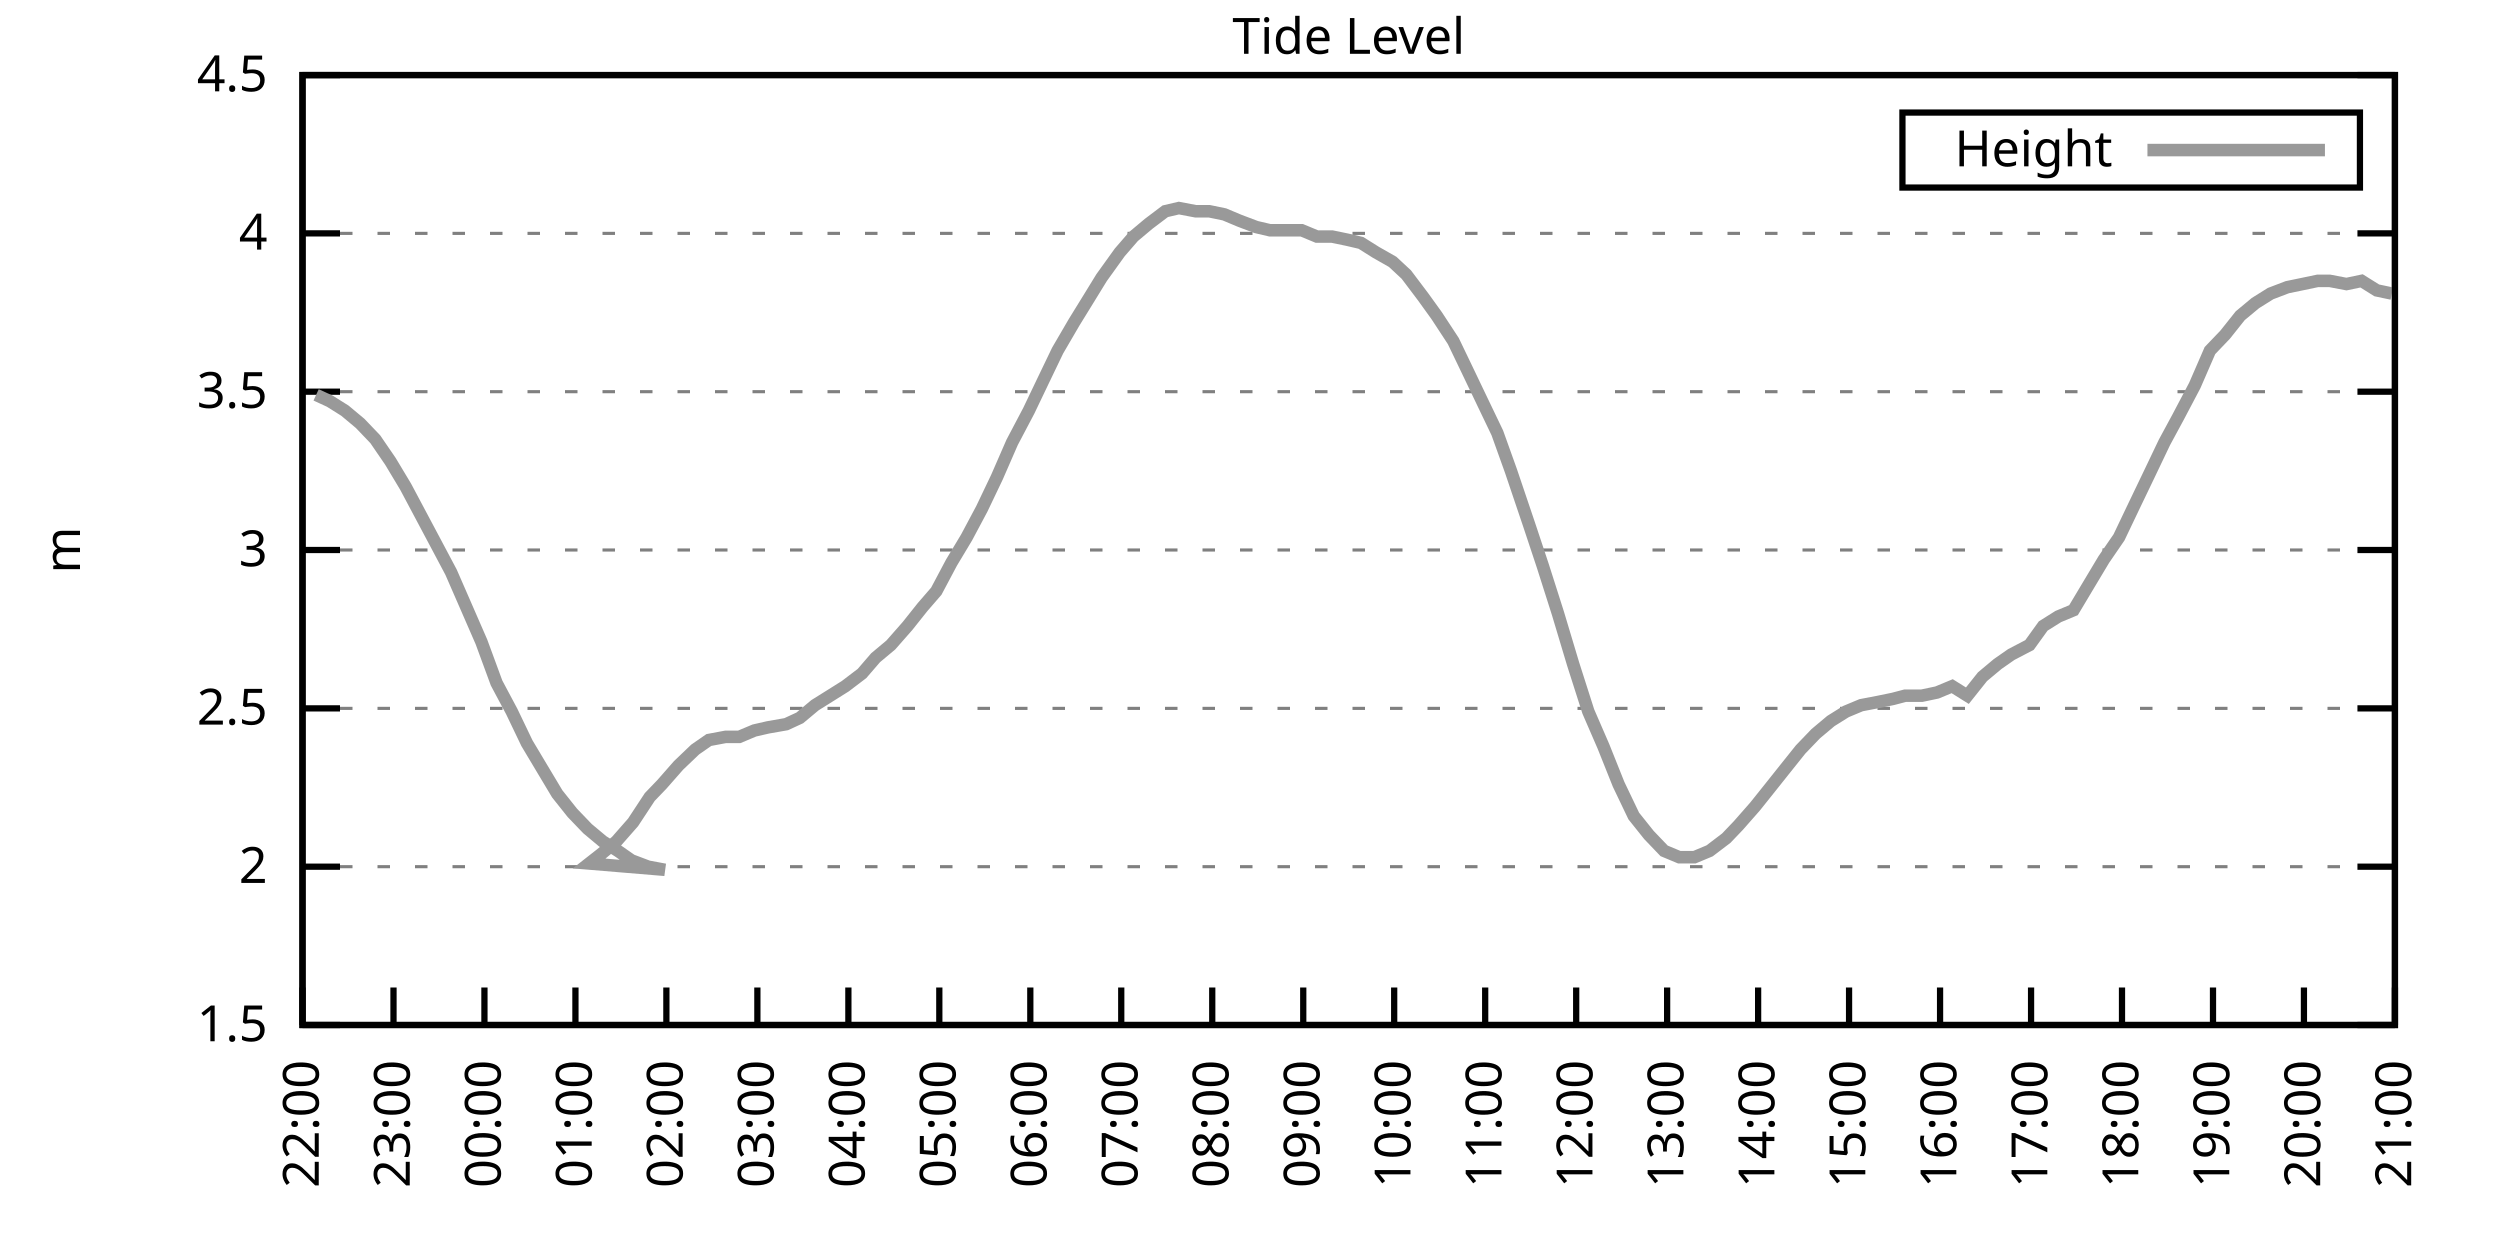
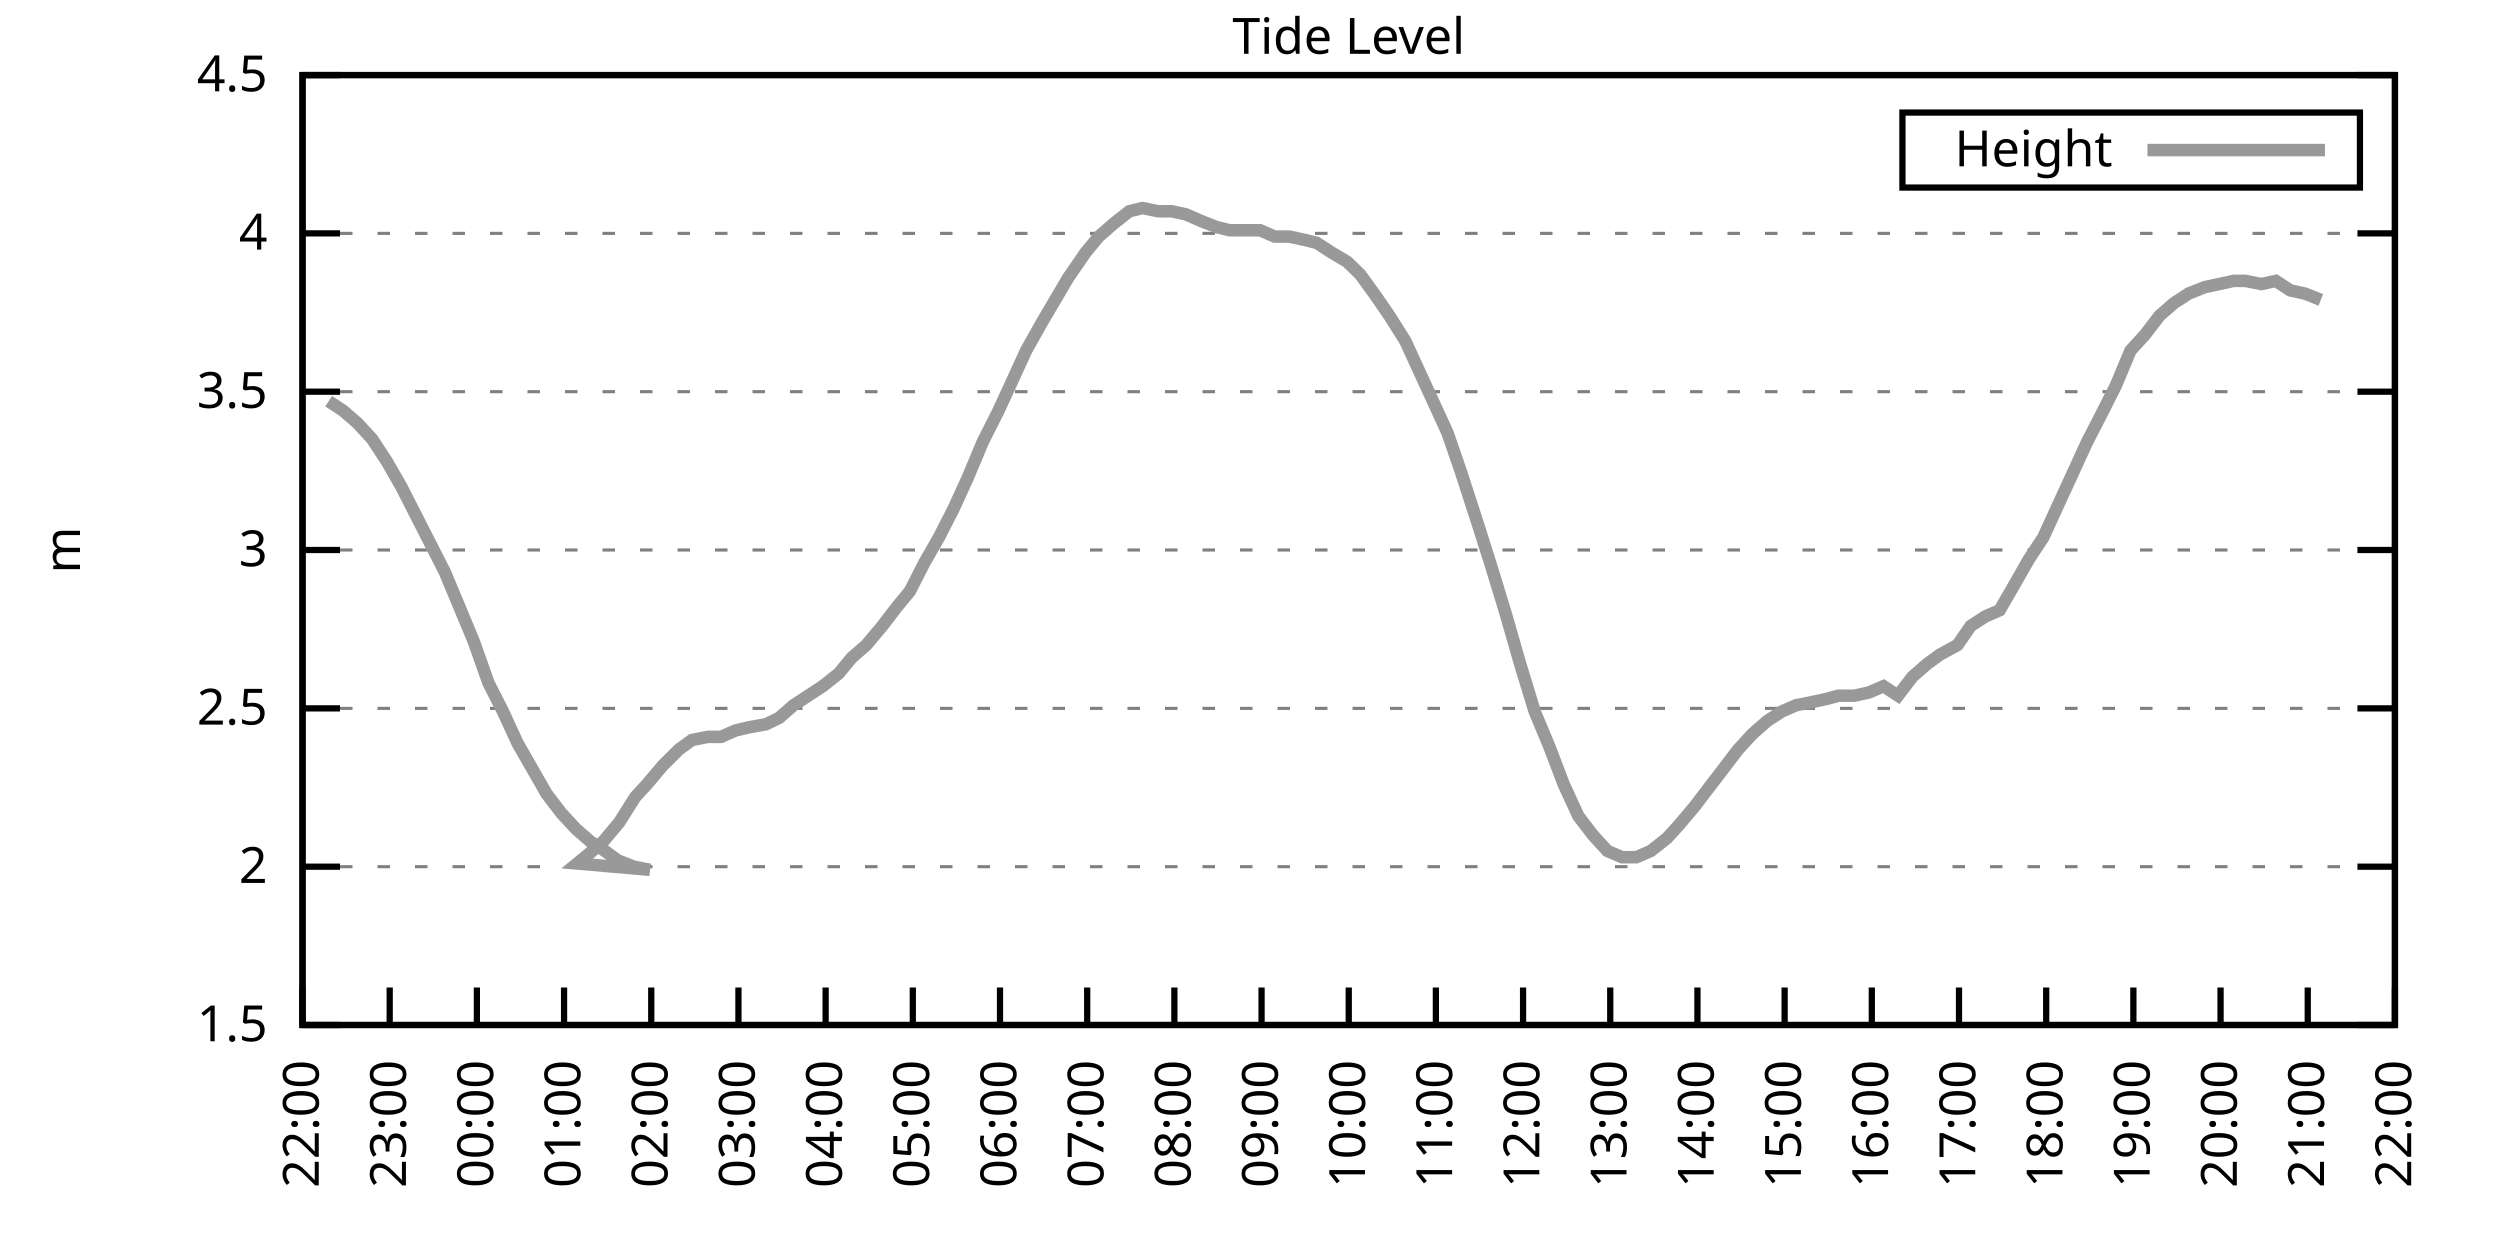
<svg xmlns="http://www.w3.org/2000/svg" xmlns:xlink="http://www.w3.org/1999/xlink" width="400" height="200" viewBox="0 0 400 200">
  <g id="gnuplot_canvas">
    <rect x="0" y="0" width="400" height="200" fill="none" />
    <defs>
      <circle id="gpDot" r="0.5" stroke-width="0.5" stroke="currentColor" />
      <path id="gpPt0" stroke-width="0.333" stroke="currentColor" d="M-1,0 h2 M0,-1 v2" />
      <path id="gpPt1" stroke-width="0.333" stroke="currentColor" d="M-1,-1 L1,1 M1,-1 L-1,1" />
      <path id="gpPt2" stroke-width="0.333" stroke="currentColor" d="M-1,0 L1,0 M0,-1 L0,1 M-1,-1 L1,1 M-1,1 L1,-1" />
      <rect id="gpPt3" stroke-width="0.333" stroke="currentColor" x="-1" y="-1" width="2" height="2" />
      <rect id="gpPt4" stroke-width="0.333" stroke="currentColor" fill="currentColor" x="-1" y="-1" width="2" height="2" />
      <circle id="gpPt5" stroke-width="0.333" stroke="currentColor" cx="0" cy="0" r="1" />
      <use xlink:href="#gpPt5" id="gpPt6" fill="currentColor" stroke="none" />
      <path id="gpPt7" stroke-width="0.333" stroke="currentColor" d="M0,-1.33 L-1.33,0.67 L1.33,0.67 z" />
      <use xlink:href="#gpPt7" id="gpPt8" fill="currentColor" stroke="none" />
      <use xlink:href="#gpPt7" id="gpPt9" stroke="currentColor" transform="rotate(180)" />
      <use xlink:href="#gpPt9" id="gpPt10" fill="currentColor" stroke="none" />
      <use xlink:href="#gpPt3" id="gpPt11" stroke="currentColor" transform="rotate(45)" />
      <use xlink:href="#gpPt11" id="gpPt12" fill="currentColor" stroke="none" />
      <path id="gpPt13" stroke-width="0.333" stroke="currentColor" d="M0,1.330 L1.265,0.411 L0.782,-1.067 L-0.782,-1.076 L-1.265,0.411 z" />
      <use xlink:href="#gpPt13" id="gpPt14" fill="currentColor" stroke="none" />
      <filter id="textbox" filterUnits="objectBoundingBox" x="0" y="0" height="1" width="1">
        <feFlood flood-color="white" flood-opacity="1" result="bgnd" />
        <feComposite in="SourceGraphic" in2="bgnd" operator="atop" />
      </filter>
      <filter id="greybox" filterUnits="objectBoundingBox" x="0" y="0" height="1" width="1">
        <feFlood flood-color="lightgrey" flood-opacity="1" result="grey" />
        <feComposite in="SourceGraphic" in2="grey" operator="atop" />
      </filter>
    </defs>
    <g fill="none" color="white" stroke="currentColor" stroke-width="1.00" stroke-linecap="butt" stroke-linejoin="miter">
</g>
    <g fill="none" color="black" stroke="currentColor" stroke-width="1.00" stroke-linecap="butt" stroke-linejoin="miter">
      <g stroke="none" shape-rendering="crispEdges">
        <polygon fill="rgb(255, 255, 255)" points="48.40,164.00 383.18,164.00 383.18,12.02 48.40,12.02 " />
      </g>
    </g>
    <g fill="none" color="black" stroke="currentColor" stroke-width="1.00" stroke-linecap="butt" stroke-linejoin="miter">
</g>
    <g fill="none" color="black" stroke="black" stroke-width="0.50" stroke-linecap="butt" stroke-linejoin="miter">
</g>
    <g fill="none" color="gray" stroke="currentColor" stroke-width="0.50" stroke-linecap="butt" stroke-linejoin="miter">
      <path stroke="gray" stroke-dasharray="2,4" class="gridline" d="M48.40,164.00 L383.19,164.00  " />
    </g>
    <g fill="none" color="gray" stroke="gray" stroke-width="1.00" stroke-linecap="butt" stroke-linejoin="miter">
</g>
    <g fill="none" color="black" stroke="currentColor" stroke-width="1.00" stroke-linecap="butt" stroke-linejoin="miter">
      <path stroke="black" d="M48.40,164.00 L54.40,164.00 M383.19,164.00 L377.19,164.00  " />
      <g transform="translate(42.80,166.60)" stroke="none" fill="black" font-family="Sans" font-size="8.00" text-anchor="end">
        <text>
          <tspan font-family="Sans"> 1.5</tspan>
        </text>
      </g>
    </g>
    <g fill="none" color="black" stroke="currentColor" stroke-width="1.00" stroke-linecap="butt" stroke-linejoin="miter">
</g>
    <g fill="none" color="black" stroke="black" stroke-width="0.50" stroke-linecap="butt" stroke-linejoin="miter">
</g>
    <g fill="none" color="gray" stroke="currentColor" stroke-width="0.50" stroke-linecap="butt" stroke-linejoin="miter">
      <path stroke="gray" stroke-dasharray="2,4" class="gridline" d="M48.40,138.67 L383.19,138.67  " />
    </g>
    <g fill="none" color="gray" stroke="gray" stroke-width="1.00" stroke-linecap="butt" stroke-linejoin="miter">
</g>
    <g fill="none" color="black" stroke="currentColor" stroke-width="1.00" stroke-linecap="butt" stroke-linejoin="miter">
      <path stroke="black" d="M48.40,138.67 L54.40,138.67 M383.19,138.67 L377.19,138.67  " />
      <g transform="translate(42.80,141.27)" stroke="none" fill="black" font-family="Sans" font-size="8.00" text-anchor="end">
        <text>
          <tspan font-family="Sans"> 2</tspan>
        </text>
      </g>
    </g>
    <g fill="none" color="black" stroke="currentColor" stroke-width="1.00" stroke-linecap="butt" stroke-linejoin="miter">
</g>
    <g fill="none" color="black" stroke="black" stroke-width="0.50" stroke-linecap="butt" stroke-linejoin="miter">
</g>
    <g fill="none" color="gray" stroke="currentColor" stroke-width="0.50" stroke-linecap="butt" stroke-linejoin="miter">
      <path stroke="gray" stroke-dasharray="2,4" class="gridline" d="M48.40,113.34 L383.19,113.34  " />
    </g>
    <g fill="none" color="gray" stroke="gray" stroke-width="1.00" stroke-linecap="butt" stroke-linejoin="miter">
</g>
    <g fill="none" color="black" stroke="currentColor" stroke-width="1.00" stroke-linecap="butt" stroke-linejoin="miter">
      <path stroke="black" d="M48.40,113.34 L54.40,113.34 M383.19,113.34 L377.19,113.34  " />
      <g transform="translate(42.80,115.94)" stroke="none" fill="black" font-family="Sans" font-size="8.00" text-anchor="end">
        <text>
          <tspan font-family="Sans"> 2.5</tspan>
        </text>
      </g>
    </g>
    <g fill="none" color="black" stroke="currentColor" stroke-width="1.00" stroke-linecap="butt" stroke-linejoin="miter">
</g>
    <g fill="none" color="black" stroke="black" stroke-width="0.50" stroke-linecap="butt" stroke-linejoin="miter">
</g>
    <g fill="none" color="gray" stroke="currentColor" stroke-width="0.50" stroke-linecap="butt" stroke-linejoin="miter">
      <path stroke="gray" stroke-dasharray="2,4" class="gridline" d="M48.40,88.00 L383.19,88.00  " />
    </g>
    <g fill="none" color="gray" stroke="gray" stroke-width="1.00" stroke-linecap="butt" stroke-linejoin="miter">
</g>
    <g fill="none" color="black" stroke="currentColor" stroke-width="1.00" stroke-linecap="butt" stroke-linejoin="miter">
      <path stroke="black" d="M48.40,88.00 L54.40,88.00 M383.19,88.00 L377.19,88.00  " />
      <g transform="translate(42.80,90.60)" stroke="none" fill="black" font-family="Sans" font-size="8.00" text-anchor="end">
        <text>
          <tspan font-family="Sans"> 3</tspan>
        </text>
      </g>
    </g>
    <g fill="none" color="black" stroke="currentColor" stroke-width="1.00" stroke-linecap="butt" stroke-linejoin="miter">
</g>
    <g fill="none" color="black" stroke="black" stroke-width="0.50" stroke-linecap="butt" stroke-linejoin="miter">
</g>
    <g fill="none" color="gray" stroke="currentColor" stroke-width="0.50" stroke-linecap="butt" stroke-linejoin="miter">
      <path stroke="gray" stroke-dasharray="2,4" class="gridline" d="M48.40,62.67 L383.19,62.67  " />
    </g>
    <g fill="none" color="gray" stroke="gray" stroke-width="1.00" stroke-linecap="butt" stroke-linejoin="miter">
</g>
    <g fill="none" color="black" stroke="currentColor" stroke-width="1.00" stroke-linecap="butt" stroke-linejoin="miter">
      <path stroke="black" d="M48.40,62.67 L54.40,62.67 M383.19,62.67 L377.19,62.67  " />
      <g transform="translate(42.80,65.27)" stroke="none" fill="black" font-family="Sans" font-size="8.00" text-anchor="end">
        <text>
          <tspan font-family="Sans"> 3.5</tspan>
        </text>
      </g>
    </g>
    <g fill="none" color="black" stroke="currentColor" stroke-width="1.00" stroke-linecap="butt" stroke-linejoin="miter">
</g>
    <g fill="none" color="black" stroke="black" stroke-width="0.50" stroke-linecap="butt" stroke-linejoin="miter">
</g>
    <g fill="none" color="gray" stroke="currentColor" stroke-width="0.50" stroke-linecap="butt" stroke-linejoin="miter">
      <path stroke="gray" stroke-dasharray="2,4" class="gridline" d="M48.40,37.34 L383.19,37.34  " />
    </g>
    <g fill="none" color="gray" stroke="gray" stroke-width="1.00" stroke-linecap="butt" stroke-linejoin="miter">
</g>
    <g fill="none" color="black" stroke="currentColor" stroke-width="1.00" stroke-linecap="butt" stroke-linejoin="miter">
      <path stroke="black" d="M48.40,37.34 L54.40,37.34 M383.19,37.34 L377.19,37.34  " />
      <g transform="translate(42.80,39.94)" stroke="none" fill="black" font-family="Sans" font-size="8.00" text-anchor="end">
        <text>
          <tspan font-family="Sans"> 4</tspan>
        </text>
      </g>
    </g>
    <g fill="none" color="black" stroke="currentColor" stroke-width="1.00" stroke-linecap="butt" stroke-linejoin="miter">
</g>
    <g fill="none" color="black" stroke="black" stroke-width="0.50" stroke-linecap="butt" stroke-linejoin="miter">
</g>
    <g fill="none" color="gray" stroke="currentColor" stroke-width="0.50" stroke-linecap="butt" stroke-linejoin="miter">
      <path stroke="gray" stroke-dasharray="2,4" class="gridline" d="M48.40,12.01 L383.19,12.01  " />
    </g>
    <g fill="none" color="gray" stroke="gray" stroke-width="1.00" stroke-linecap="butt" stroke-linejoin="miter">
</g>
    <g fill="none" color="black" stroke="currentColor" stroke-width="1.00" stroke-linecap="butt" stroke-linejoin="miter">
      <path stroke="black" d="M48.40,12.01 L54.40,12.01 M383.19,12.01 L377.19,12.01  " />
      <g transform="translate(42.80,14.61)" stroke="none" fill="black" font-family="Sans" font-size="8.00" text-anchor="end">
        <text>
          <tspan font-family="Sans"> 4.5</tspan>
        </text>
      </g>
    </g>
    <g fill="none" color="black" stroke="currentColor" stroke-width="1.00" stroke-linecap="butt" stroke-linejoin="miter">
      <path stroke="black" d="M48.40,164.00 L48.40,158.00  " />
      <g transform="translate(51.00,169.60) rotate(270.00)" stroke="none" fill="black" font-family="Sans" font-size="8.00" text-anchor="end">
        <text>
          <tspan font-family="Sans">22:00</tspan>
        </text>
      </g>
    </g>
    <g fill="none" color="black" stroke="currentColor" stroke-width="1.00" stroke-linecap="butt" stroke-linejoin="miter">
-       <path stroke="black" d="M62.96,164.00 L62.96,158.00  " />
-       <g transform="translate(65.56,169.60) rotate(270.00)" stroke="none" fill="black" font-family="Sans" font-size="8.00" text-anchor="end">
+       <path stroke="black" d="M62.35,164.00 L62.35,158.00  " />
+       <g transform="translate(64.95,169.60) rotate(270.00)" stroke="none" fill="black" font-family="Sans" font-size="8.00" text-anchor="end">
        <text>
          <tspan font-family="Sans">23:00</tspan>
        </text>
      </g>
    </g>
    <g fill="none" color="black" stroke="currentColor" stroke-width="1.00" stroke-linecap="butt" stroke-linejoin="miter">
-       <path stroke="black" d="M77.51,164.00 L77.51,158.00  " />
-       <g transform="translate(80.11,169.60) rotate(270.00)" stroke="none" fill="black" font-family="Sans" font-size="8.00" text-anchor="end">
+       <path stroke="black" d="M76.30,164.00 L76.30,158.00  " />
+       <g transform="translate(78.90,169.60) rotate(270.00)" stroke="none" fill="black" font-family="Sans" font-size="8.00" text-anchor="end">
        <text>
          <tspan font-family="Sans">00:00</tspan>
        </text>
      </g>
    </g>
    <g fill="none" color="black" stroke="currentColor" stroke-width="1.00" stroke-linecap="butt" stroke-linejoin="miter">
-       <path stroke="black" d="M92.07,164.00 L92.07,158.00  " />
-       <g transform="translate(94.67,169.60) rotate(270.00)" stroke="none" fill="black" font-family="Sans" font-size="8.00" text-anchor="end">
+       <path stroke="black" d="M90.25,164.00 L90.25,158.00  " />
+       <g transform="translate(92.85,169.60) rotate(270.00)" stroke="none" fill="black" font-family="Sans" font-size="8.00" text-anchor="end">
        <text>
          <tspan font-family="Sans">01:00</tspan>
        </text>
      </g>
    </g>
    <g fill="none" color="black" stroke="currentColor" stroke-width="1.00" stroke-linecap="butt" stroke-linejoin="miter">
-       <path stroke="black" d="M106.62,164.00 L106.62,158.00  " />
-       <g transform="translate(109.22,169.60) rotate(270.00)" stroke="none" fill="black" font-family="Sans" font-size="8.00" text-anchor="end">
+       <path stroke="black" d="M104.20,164.00 L104.20,158.00  " />
+       <g transform="translate(106.80,169.60) rotate(270.00)" stroke="none" fill="black" font-family="Sans" font-size="8.00" text-anchor="end">
        <text>
          <tspan font-family="Sans">02:00</tspan>
        </text>
      </g>
    </g>
    <g fill="none" color="black" stroke="currentColor" stroke-width="1.00" stroke-linecap="butt" stroke-linejoin="miter">
-       <path stroke="black" d="M121.18,164.00 L121.18,158.00  " />
-       <g transform="translate(123.78,169.60) rotate(270.00)" stroke="none" fill="black" font-family="Sans" font-size="8.00" text-anchor="end">
+       <path stroke="black" d="M118.15,164.00 L118.15,158.00  " />
+       <g transform="translate(120.75,169.60) rotate(270.00)" stroke="none" fill="black" font-family="Sans" font-size="8.00" text-anchor="end">
        <text>
          <tspan font-family="Sans">03:00</tspan>
        </text>
      </g>
    </g>
    <g fill="none" color="black" stroke="currentColor" stroke-width="1.00" stroke-linecap="butt" stroke-linejoin="miter">
-       <path stroke="black" d="M135.74,164.00 L135.74,158.00  " />
-       <g transform="translate(138.34,169.60) rotate(270.00)" stroke="none" fill="black" font-family="Sans" font-size="8.00" text-anchor="end">
+       <path stroke="black" d="M132.10,164.00 L132.10,158.00  " />
+       <g transform="translate(134.70,169.60) rotate(270.00)" stroke="none" fill="black" font-family="Sans" font-size="8.00" text-anchor="end">
        <text>
          <tspan font-family="Sans">04:00</tspan>
        </text>
      </g>
    </g>
    <g fill="none" color="black" stroke="currentColor" stroke-width="1.00" stroke-linecap="butt" stroke-linejoin="miter">
-       <path stroke="black" d="M150.29,164.00 L150.29,158.00  " />
-       <g transform="translate(152.89,169.60) rotate(270.00)" stroke="none" fill="black" font-family="Sans" font-size="8.00" text-anchor="end">
+       <path stroke="black" d="M146.05,164.00 L146.05,158.00  " />
+       <g transform="translate(148.65,169.60) rotate(270.00)" stroke="none" fill="black" font-family="Sans" font-size="8.00" text-anchor="end">
        <text>
          <tspan font-family="Sans">05:00</tspan>
        </text>
      </g>
    </g>
    <g fill="none" color="black" stroke="currentColor" stroke-width="1.00" stroke-linecap="butt" stroke-linejoin="miter">
-       <path stroke="black" d="M164.85,164.00 L164.85,158.00  " />
-       <g transform="translate(167.45,169.60) rotate(270.00)" stroke="none" fill="black" font-family="Sans" font-size="8.00" text-anchor="end">
+       <path stroke="black" d="M160.00,164.00 L160.00,158.00  " />
+       <g transform="translate(162.60,169.60) rotate(270.00)" stroke="none" fill="black" font-family="Sans" font-size="8.00" text-anchor="end">
        <text>
          <tspan font-family="Sans">06:00</tspan>
        </text>
      </g>
    </g>
    <g fill="none" color="black" stroke="currentColor" stroke-width="1.00" stroke-linecap="butt" stroke-linejoin="miter">
-       <path stroke="black" d="M179.40,164.00 L179.40,158.00  " />
-       <g transform="translate(182.00,169.60) rotate(270.00)" stroke="none" fill="black" font-family="Sans" font-size="8.00" text-anchor="end">
+       <path stroke="black" d="M173.95,164.00 L173.95,158.00  " />
+       <g transform="translate(176.55,169.60) rotate(270.00)" stroke="none" fill="black" font-family="Sans" font-size="8.00" text-anchor="end">
        <text>
          <tspan font-family="Sans">07:00</tspan>
        </text>
      </g>
    </g>
    <g fill="none" color="black" stroke="currentColor" stroke-width="1.00" stroke-linecap="butt" stroke-linejoin="miter">
-       <path stroke="black" d="M193.96,164.00 L193.96,158.00  " />
-       <g transform="translate(196.56,169.60) rotate(270.00)" stroke="none" fill="black" font-family="Sans" font-size="8.00" text-anchor="end">
+       <path stroke="black" d="M187.90,164.00 L187.90,158.00  " />
+       <g transform="translate(190.50,169.60) rotate(270.00)" stroke="none" fill="black" font-family="Sans" font-size="8.00" text-anchor="end">
        <text>
          <tspan font-family="Sans">08:00</tspan>
        </text>
      </g>
    </g>
    <g fill="none" color="black" stroke="currentColor" stroke-width="1.00" stroke-linecap="butt" stroke-linejoin="miter">
-       <path stroke="black" d="M208.52,164.00 L208.52,158.00  " />
-       <g transform="translate(211.12,169.60) rotate(270.00)" stroke="none" fill="black" font-family="Sans" font-size="8.00" text-anchor="end">
+       <path stroke="black" d="M201.85,164.00 L201.85,158.00  " />
+       <g transform="translate(204.45,169.60) rotate(270.00)" stroke="none" fill="black" font-family="Sans" font-size="8.00" text-anchor="end">
        <text>
          <tspan font-family="Sans">09:00</tspan>
        </text>
      </g>
    </g>
    <g fill="none" color="black" stroke="currentColor" stroke-width="1.00" stroke-linecap="butt" stroke-linejoin="miter">
-       <path stroke="black" d="M223.07,164.00 L223.07,158.00  " />
-       <g transform="translate(225.67,169.60) rotate(270.00)" stroke="none" fill="black" font-family="Sans" font-size="8.00" text-anchor="end">
+       <path stroke="black" d="M215.80,164.00 L215.80,158.00  " />
+       <g transform="translate(218.40,169.60) rotate(270.00)" stroke="none" fill="black" font-family="Sans" font-size="8.00" text-anchor="end">
        <text>
          <tspan font-family="Sans">10:00</tspan>
        </text>
      </g>
    </g>
    <g fill="none" color="black" stroke="currentColor" stroke-width="1.00" stroke-linecap="butt" stroke-linejoin="miter">
-       <path stroke="black" d="M237.63,164.00 L237.63,158.00  " />
-       <g transform="translate(240.23,169.60) rotate(270.00)" stroke="none" fill="black" font-family="Sans" font-size="8.00" text-anchor="end">
+       <path stroke="black" d="M229.74,164.00 L229.74,158.00  " />
+       <g transform="translate(232.34,169.60) rotate(270.00)" stroke="none" fill="black" font-family="Sans" font-size="8.00" text-anchor="end">
        <text>
          <tspan font-family="Sans">11:00</tspan>
        </text>
      </g>
    </g>
    <g fill="none" color="black" stroke="currentColor" stroke-width="1.00" stroke-linecap="butt" stroke-linejoin="miter">
-       <path stroke="black" d="M252.19,164.00 L252.19,158.00  " />
-       <g transform="translate(254.79,169.60) rotate(270.00)" stroke="none" fill="black" font-family="Sans" font-size="8.00" text-anchor="end">
+       <path stroke="black" d="M243.69,164.00 L243.69,158.00  " />
+       <g transform="translate(246.29,169.60) rotate(270.00)" stroke="none" fill="black" font-family="Sans" font-size="8.00" text-anchor="end">
        <text>
          <tspan font-family="Sans">12:00</tspan>
        </text>
      </g>
    </g>
    <g fill="none" color="black" stroke="currentColor" stroke-width="1.00" stroke-linecap="butt" stroke-linejoin="miter">
-       <path stroke="black" d="M266.74,164.00 L266.74,158.00  " />
-       <g transform="translate(269.34,169.60) rotate(270.00)" stroke="none" fill="black" font-family="Sans" font-size="8.00" text-anchor="end">
+       <path stroke="black" d="M257.64,164.00 L257.64,158.00  " />
+       <g transform="translate(260.24,169.60) rotate(270.00)" stroke="none" fill="black" font-family="Sans" font-size="8.00" text-anchor="end">
        <text>
          <tspan font-family="Sans">13:00</tspan>
        </text>
      </g>
    </g>
    <g fill="none" color="black" stroke="currentColor" stroke-width="1.00" stroke-linecap="butt" stroke-linejoin="miter">
-       <path stroke="black" d="M281.30,164.00 L281.30,158.00  " />
-       <g transform="translate(283.90,169.60) rotate(270.00)" stroke="none" fill="black" font-family="Sans" font-size="8.00" text-anchor="end">
+       <path stroke="black" d="M271.59,164.00 L271.59,158.00  " />
+       <g transform="translate(274.19,169.60) rotate(270.00)" stroke="none" fill="black" font-family="Sans" font-size="8.00" text-anchor="end">
        <text>
          <tspan font-family="Sans">14:00</tspan>
        </text>
      </g>
    </g>
    <g fill="none" color="black" stroke="currentColor" stroke-width="1.00" stroke-linecap="butt" stroke-linejoin="miter">
-       <path stroke="black" d="M295.85,164.00 L295.85,158.00  " />
-       <g transform="translate(298.45,169.60) rotate(270.00)" stroke="none" fill="black" font-family="Sans" font-size="8.00" text-anchor="end">
+       <path stroke="black" d="M285.54,164.00 L285.54,158.00  " />
+       <g transform="translate(288.14,169.60) rotate(270.00)" stroke="none" fill="black" font-family="Sans" font-size="8.00" text-anchor="end">
        <text>
          <tspan font-family="Sans">15:00</tspan>
        </text>
      </g>
    </g>
    <g fill="none" color="black" stroke="currentColor" stroke-width="1.00" stroke-linecap="butt" stroke-linejoin="miter">
-       <path stroke="black" d="M310.41,164.00 L310.41,158.00  " />
-       <g transform="translate(313.01,169.60) rotate(270.00)" stroke="none" fill="black" font-family="Sans" font-size="8.00" text-anchor="end">
+       <path stroke="black" d="M299.49,164.00 L299.49,158.00  " />
+       <g transform="translate(302.09,169.60) rotate(270.00)" stroke="none" fill="black" font-family="Sans" font-size="8.00" text-anchor="end">
        <text>
          <tspan font-family="Sans">16:00</tspan>
        </text>
      </g>
    </g>
    <g fill="none" color="black" stroke="currentColor" stroke-width="1.00" stroke-linecap="butt" stroke-linejoin="miter">
-       <path stroke="black" d="M324.97,164.00 L324.97,158.00  " />
-       <g transform="translate(327.57,169.60) rotate(270.00)" stroke="none" fill="black" font-family="Sans" font-size="8.00" text-anchor="end">
+       <path stroke="black" d="M313.44,164.00 L313.44,158.00  " />
+       <g transform="translate(316.04,169.60) rotate(270.00)" stroke="none" fill="black" font-family="Sans" font-size="8.00" text-anchor="end">
        <text>
          <tspan font-family="Sans">17:00</tspan>
        </text>
      </g>
    </g>
    <g fill="none" color="black" stroke="currentColor" stroke-width="1.00" stroke-linecap="butt" stroke-linejoin="miter">
-       <path stroke="black" d="M339.52,164.00 L339.52,158.00  " />
-       <g transform="translate(342.12,169.60) rotate(270.00)" stroke="none" fill="black" font-family="Sans" font-size="8.00" text-anchor="end">
+       <path stroke="black" d="M327.39,164.00 L327.39,158.00  " />
+       <g transform="translate(329.99,169.60) rotate(270.00)" stroke="none" fill="black" font-family="Sans" font-size="8.00" text-anchor="end">
        <text>
          <tspan font-family="Sans">18:00</tspan>
        </text>
      </g>
    </g>
    <g fill="none" color="black" stroke="currentColor" stroke-width="1.00" stroke-linecap="butt" stroke-linejoin="miter">
-       <path stroke="black" d="M354.08,164.00 L354.08,158.00  " />
-       <g transform="translate(356.68,169.60) rotate(270.00)" stroke="none" fill="black" font-family="Sans" font-size="8.00" text-anchor="end">
+       <path stroke="black" d="M341.34,164.00 L341.34,158.00  " />
+       <g transform="translate(343.94,169.60) rotate(270.00)" stroke="none" fill="black" font-family="Sans" font-size="8.00" text-anchor="end">
        <text>
          <tspan font-family="Sans">19:00</tspan>
        </text>
      </g>
    </g>
    <g fill="none" color="black" stroke="currentColor" stroke-width="1.00" stroke-linecap="butt" stroke-linejoin="miter">
-       <path stroke="black" d="M368.63,164.00 L368.63,158.00  " />
-       <g transform="translate(371.23,169.60) rotate(270.00)" stroke="none" fill="black" font-family="Sans" font-size="8.00" text-anchor="end">
+       <path stroke="black" d="M355.29,164.00 L355.29,158.00  " />
+       <g transform="translate(357.89,169.60) rotate(270.00)" stroke="none" fill="black" font-family="Sans" font-size="8.00" text-anchor="end">
        <text>
          <tspan font-family="Sans">20:00</tspan>
+         </text>
+       </g>
+     </g>
+     <g fill="none" color="black" stroke="currentColor" stroke-width="1.00" stroke-linecap="butt" stroke-linejoin="miter">
+       <path stroke="black" d="M369.24,164.00 L369.24,158.00  " />
+       <g transform="translate(371.84,169.60) rotate(270.00)" stroke="none" fill="black" font-family="Sans" font-size="8.00" text-anchor="end">
+         <text>
+           <tspan font-family="Sans">21:00</tspan>
        </text>
      </g>
    </g>
    <g fill="none" color="black" stroke="currentColor" stroke-width="1.00" stroke-linecap="butt" stroke-linejoin="miter">
      <path stroke="black" d="M383.19,164.00 L383.19,158.00  " />
      <g transform="translate(385.79,169.60) rotate(270.00)" stroke="none" fill="black" font-family="Sans" font-size="8.00" text-anchor="end">
        <text>
-           <tspan font-family="Sans">21:00</tspan>
+           <tspan font-family="Sans">22:00</tspan>
        </text>
      </g>
    </g>
    <g fill="none" color="black" stroke="currentColor" stroke-width="1.00" stroke-linecap="butt" stroke-linejoin="miter">
</g>
    <g fill="none" color="black" stroke="currentColor" stroke-width="1.00" stroke-linecap="butt" stroke-linejoin="miter">
      <path stroke="black" d="M48.40,12.01 L48.40,164.00 L383.19,164.00 L383.19,12.01 L48.40,12.01 Z  " />
    </g>
    <g fill="none" color="black" stroke="currentColor" stroke-width="1.00" stroke-linecap="butt" stroke-linejoin="miter">
</g>
    <g fill="none" color="black" stroke="currentColor" stroke-width="1.00" stroke-linecap="butt" stroke-linejoin="miter">
      <path stroke="black" d="M304.39,30.01 L304.39,18.01 L377.59,18.01 L377.59,30.01 L304.39,30.01 Z  " />
    </g>
    <g id="Tide_level_plot_1">
      <g fill="none" color="white" stroke="black" stroke-width="2.00" stroke-linecap="butt" stroke-linejoin="miter">
</g>
      <g fill="none" color="black" stroke="currentColor" stroke-width="2.00" stroke-linecap="butt" stroke-linejoin="miter">
        <g transform="translate(337.99,26.61)" stroke="none" fill="black" font-family="Sans" font-size="8.00" text-anchor="end">
          <text>
            <tspan font-family="Sans">Height</tspan>
          </text>
        </g>
      </g>
      <g fill="none" color="black" stroke="currentColor" stroke-width="2.00" stroke-linecap="butt" stroke-linejoin="miter">
-         <path stroke="rgb(153, 153, 153)" d="M343.59,24.01 L371.99,24.01 M50.58,63.18 L52.77,64.19 L55.19,65.71 L57.62,67.74 L60.04,70.27 L62.47,73.82   L64.90,77.87 L69.75,86.99 L72.17,91.55 L74.60,97.12 L77.03,102.70 L79.45,109.28 L81.88,113.84 L84.31,118.91   L86.73,122.96 L89.16,127.02 L91.58,130.06 L94.01,132.59 L96.44,134.62 L98.86,136.14 L101.04,137.66 L103.71,138.67   L106.38,139.17 L94.25,138.16 L96.19,136.64 L98.62,134.62 L101.29,131.58 L103.96,127.52 L105.90,125.50 L108.57,122.46   L111.23,119.92 L113.42,118.40 L116.09,117.90 L118.27,117.90 L120.70,116.88 L122.88,116.38 L125.79,115.87 L127.97,114.86   L130.40,112.83 L132.83,111.31 L135.25,109.79 L137.92,107.76 L140.10,105.23 L142.53,103.20 L145.20,100.16 L147.62,97.12   L149.81,94.59 L152.23,90.03 L154.66,85.98 L157.09,81.42 L159.51,76.35 L161.94,70.78 L164.61,65.71 L166.79,61.15   L169.22,56.09 L171.88,51.53 L174.07,47.98 L176.25,44.43 L179.16,40.38 L181.35,37.85 L183.77,35.82 L186.44,33.80   L188.62,33.29 L191.29,33.80 L193.48,33.80 L195.90,34.30 L198.33,35.32 L201.00,36.33 L203.18,36.84 L205.61,36.84   L208.27,36.84 L210.70,37.85 L213.13,37.85 L215.55,38.35 L217.74,38.86 L220.16,40.38 L222.83,41.90 L225.01,43.93   L227.68,47.47 L229.87,50.51 L232.53,54.57 L234.72,59.13 L237.14,64.19 L239.57,69.26 L241.75,75.34 L244.66,83.95   L246.85,90.54 L249.27,98.14 L251.70,106.24 L254.13,113.84 L256.55,119.42 L258.98,125.50 L261.40,130.56 L263.83,133.60   L266.26,136.14 L268.68,137.15 L271.11,137.15 L273.53,136.14 L276.20,134.11 L278.14,132.08 L280.81,129.04 L283.24,126.00   L285.66,122.96 L288.09,119.92 L290.52,117.39 L292.94,115.36 L295.37,113.84 L297.79,112.83 L300.46,112.32 L302.89,111.82   L304.83,111.31 L307.50,111.31 L309.92,110.80 L312.35,109.79 L314.78,111.31 L317.20,108.27 L319.63,106.24 L321.81,104.72   L324.72,103.20 L326.91,100.16 L329.33,98.64 L331.76,97.63 L334.18,93.58 L336.61,89.52 L339.04,85.98 L341.46,80.91   L343.89,75.85 L346.31,70.78 L348.50,66.73 L351.17,61.66 L353.59,56.09 L356.02,53.55 L358.44,50.51 L360.87,48.49   L363.30,46.97 L365.97,45.95 L368.39,45.45 L370.82,44.94 L372.76,44.94 L375.43,45.45 L377.85,44.94 L380.28,46.46   L382.70,46.97  " />
+         <path stroke="rgb(153, 153, 153)" d="M343.59,24.01 L371.99,24.01 M52.58,64.19 L54.91,65.71 L57.23,67.74 L59.56,70.27 L61.88,73.82 L64.21,77.87   L68.86,86.99 L71.18,91.55 L73.51,97.12 L75.83,102.70 L78.16,109.28 L80.48,113.84 L82.81,118.91 L85.13,122.96   L87.46,127.02 L89.78,130.06 L92.11,132.59 L94.43,134.62 L96.76,136.14 L98.85,137.66 L101.41,138.67 L103.97,139.17   L92.34,138.16 L94.20,136.64 L96.53,134.62 L99.08,131.58 L101.64,127.52 L103.50,125.50 L106.06,122.46 L108.62,119.92   L110.71,118.40 L113.27,117.90 L115.36,117.90 L117.68,116.88 L119.78,116.38 L122.57,115.87 L124.66,114.86 L126.98,112.83   L129.31,111.31 L131.63,109.79 L134.19,107.76 L136.28,105.23 L138.61,103.20 L141.16,100.16 L143.49,97.12 L145.58,94.59   L147.91,90.03 L150.23,85.98 L152.56,81.42 L154.88,76.35 L157.21,70.78 L159.76,65.71 L161.86,61.15 L164.18,56.09   L166.74,51.53 L168.83,47.98 L170.92,44.43 L173.71,40.38 L175.81,37.85 L178.13,35.82 L180.69,33.80 L182.78,33.29   L185.34,33.80 L187.43,33.80 L189.76,34.30 L192.08,35.32 L194.64,36.33 L196.73,36.84 L199.06,36.84 L201.61,36.84   L203.94,37.85 L206.26,37.85 L208.59,38.35 L210.68,38.86 L213.01,40.38 L215.56,41.90 L217.65,43.93 L220.21,47.47   L222.30,50.51 L224.86,54.57 L226.95,59.13 L229.28,64.19 L231.60,69.26 L233.70,75.34 L236.49,83.95 L238.58,90.54   L240.90,98.14 L243.23,106.24 L245.55,113.84 L247.88,119.42 L250.20,125.50 L252.53,130.56 L254.85,133.60 L257.18,136.14   L259.50,137.15 L261.83,137.15 L264.15,136.14 L266.71,134.11 L268.57,132.08 L271.13,129.04 L273.45,126.00 L275.78,122.96   L278.10,119.92 L280.43,117.39 L282.75,115.36 L285.08,113.84 L287.40,112.83 L289.96,112.32 L292.29,111.82 L294.15,111.31   L296.70,111.31 L299.03,110.80 L301.35,109.79 L303.68,111.31 L306.00,108.27 L308.33,106.24 L310.42,104.72 L313.21,103.20   L315.30,100.16 L317.63,98.64 L319.95,97.63 L322.28,93.58 L324.60,89.52 L326.93,85.98 L329.25,80.91 L331.58,75.85   L333.90,70.78 L335.99,66.73 L338.55,61.66 L340.88,56.09 L343.20,53.55 L345.53,50.51 L347.85,48.49 L350.18,46.97   L352.73,45.95 L355.06,45.45 L357.38,44.94 L359.24,44.94 L361.80,45.45 L364.13,44.94 L366.45,46.46 L368.78,46.97   L371.33,47.98  " />
      </g>
    </g>
    <g fill="none" color="black" stroke="currentColor" stroke-width="2.00" stroke-linecap="butt" stroke-linejoin="miter">
</g>
    <g fill="none" color="black" stroke="black" stroke-width="1.00" stroke-linecap="butt" stroke-linejoin="miter">
</g>
    <g fill="none" color="black" stroke="currentColor" stroke-width="1.00" stroke-linecap="butt" stroke-linejoin="miter">
      <path stroke="black" d="M48.40,12.01 L48.40,164.00 L383.19,164.00 L383.19,12.01 L48.40,12.01 Z  " />
      <g transform="translate(12.80,88.01) rotate(270.00)" stroke="none" fill="black" font-family="Sans" font-size="8.00" text-anchor="middle">
        <text>
          <tspan font-family="Sans">m</tspan>
        </text>
      </g>
    </g>
    <g fill="none" color="black" stroke="currentColor" stroke-width="1.00" stroke-linecap="butt" stroke-linejoin="miter">
</g>
    <g fill="none" color="black" stroke="currentColor" stroke-width="1.00" stroke-linecap="butt" stroke-linejoin="miter">
      <g transform="translate(215.79,8.61)" stroke="none" fill="black" font-family="Sans" font-size="8.00" text-anchor="middle">
        <text>
          <tspan font-family="Sans">Tide Level</tspan>
        </text>
      </g>
    </g>
    <g fill="none" color="black" stroke="currentColor" stroke-width="1.00" stroke-linecap="butt" stroke-linejoin="miter">
</g>
  </g>
</svg>
